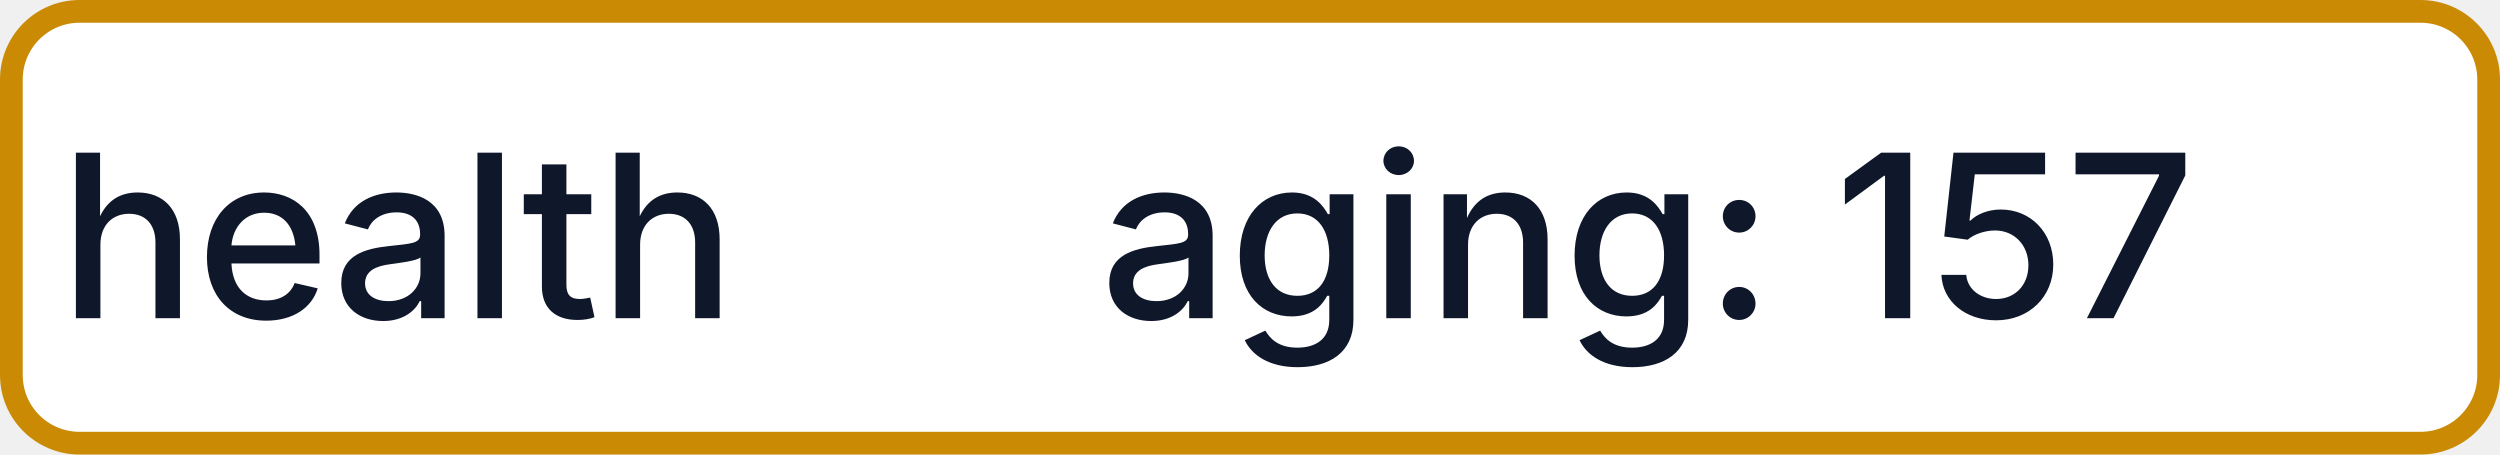
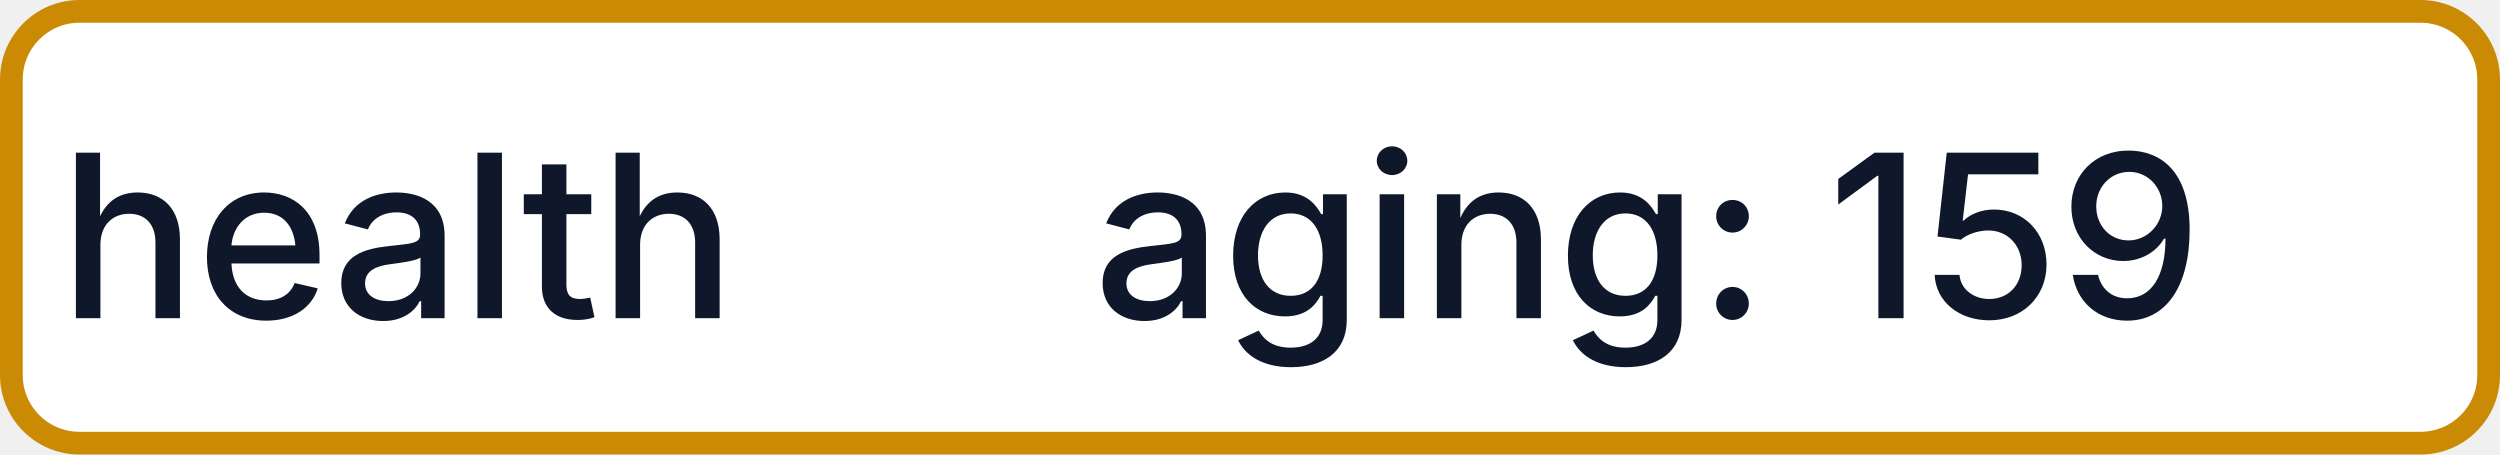
- <svg xmlns="http://www.w3.org/2000/svg" width="110" height="20" role="img" aria-label="health: aging: 157">
+ <svg xmlns="http://www.w3.org/2000/svg" width="110" height="20" role="img" aria-label="health: aging: 159">
  <rect x="0.5" y="0.5" width="109" height="19" rx="3" fill="#FFFFFF" stroke="#CA8A04" stroke-width="1" />
  <g fill="#0F172A" text-anchor="middle" font-family="-apple-system,BlinkMacSystemFont,Segoe UI,sans-serif" font-size="10" font-weight="500">
    <text x="17.5" y="14">health</text>
-     <text x="72.5" y="14" textLength="68" lengthAdjust="spacingAndGlyphs">aging: 157</text>
+     <text x="72.5" y="14" textLength="68" lengthAdjust="spacingAndGlyphs">aging: 159</text>
  </g>
</svg>
